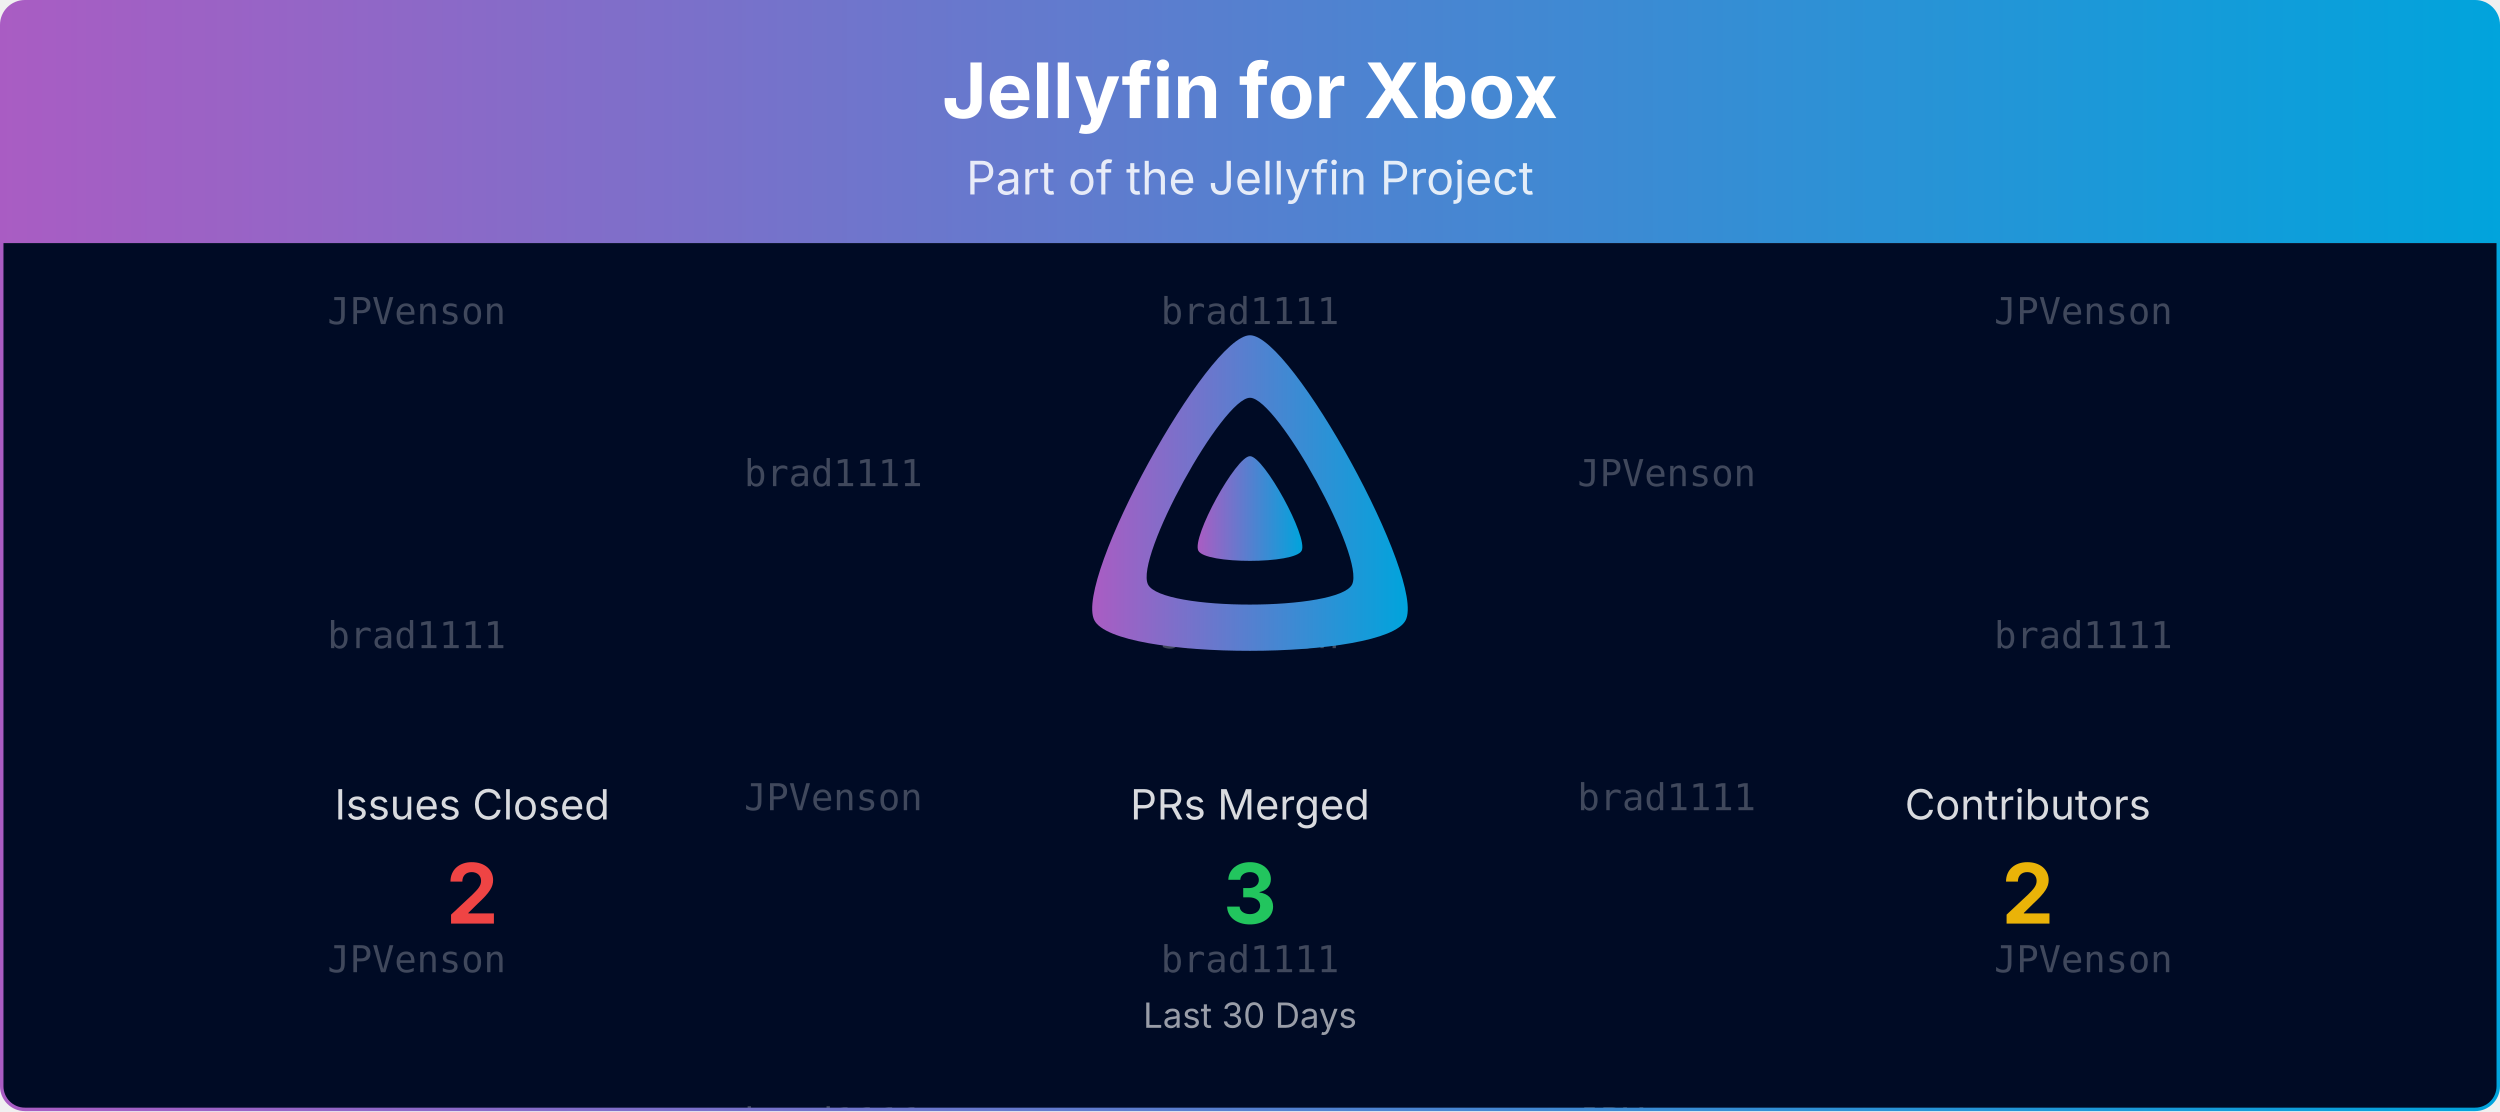
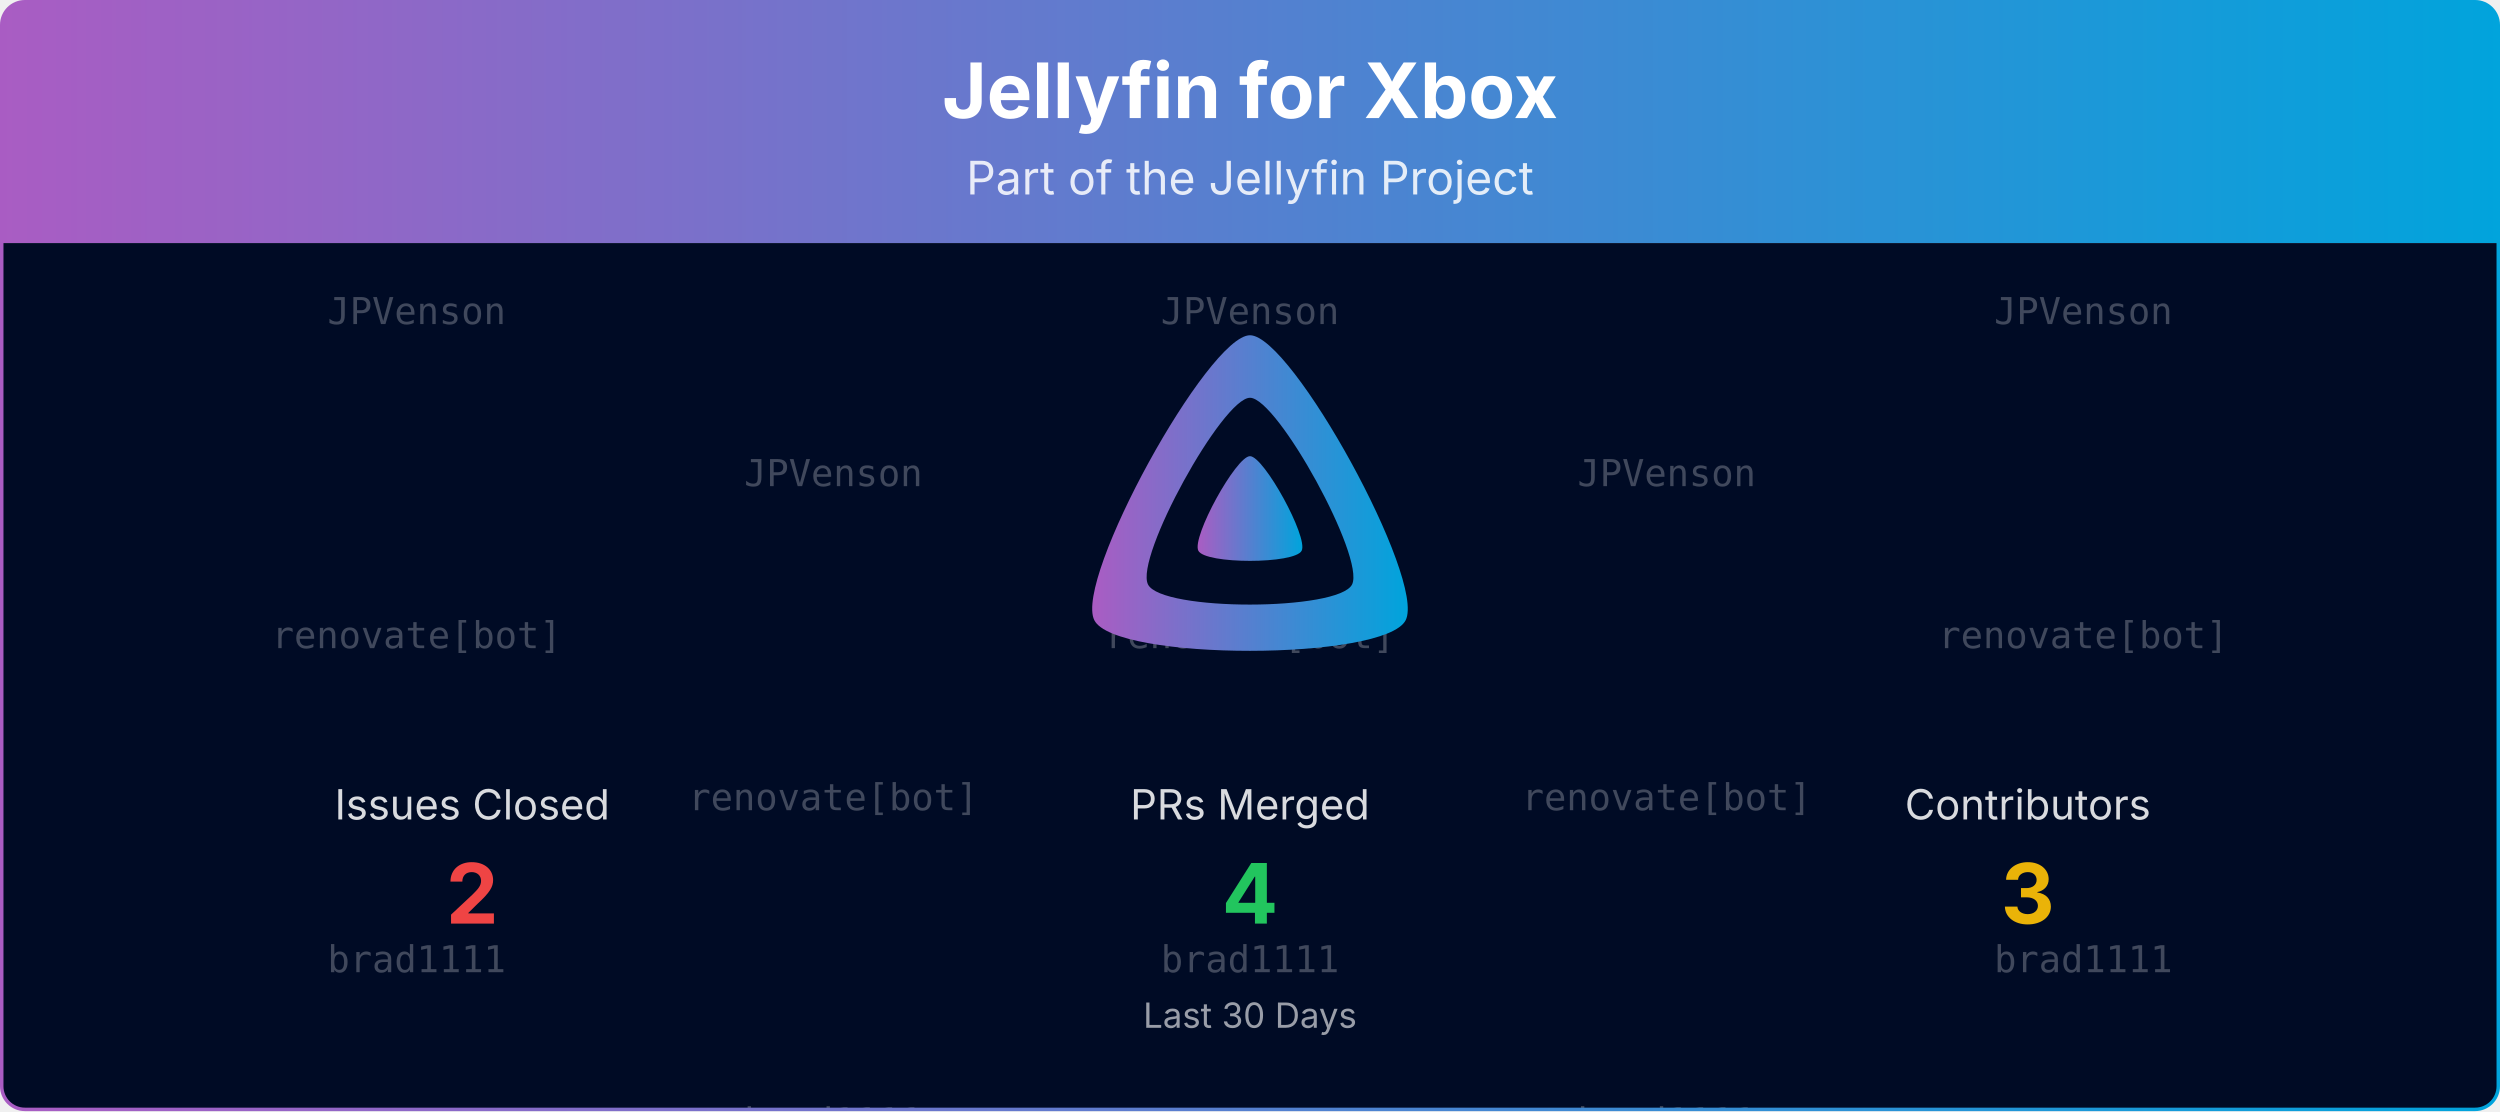
<svg xmlns="http://www.w3.org/2000/svg" viewBox="0 0 1080 480" width="100%" role="img" aria-label="Jellyfin for Xbox">
  <defs>
    <linearGradient id="banner-jellyfin-xbox-grad" x1="0" y1="0" x2="1" y2="0">
      <stop offset="0%" stop-color="#AA5CC3" />
      <stop offset="100%" stop-color="#00A4DC" />
    </linearGradient>
    <clipPath id="banner-jellyfin-xbox-grad-clip">
      <rect x="0.75" y="0.75" width="1078.5" height="478.5" rx="10" ry="10" />
    </clipPath>
  </defs>
  <defs>
    <clipPath id="banner-jellyfin-xbox-grad-rain-clip">
      <rect x="0.75" y="105" width="1078.5" height="374.25" />
    </clipPath>
  </defs>
  <g clip-path="url(#banner-jellyfin-xbox-grad-clip)">
    <path d="M0.75,10.75 A10.0,10.0 0 0 1 10.75,0.75 L1069.25,0.75 A10.0,10.0 0 0 1 1079.25,10.75 L1079.25,105.00 L0.75,105.00 Z" fill="url(#banner-jellyfin-xbox-grad)" />
    <text x="540.0" y="51" text-anchor="middle" font-size="33" font-weight="700" font-family="Plus Jakarta Sans, system-ui, -apple-system, Segoe UI, sans-serif" fill="#ffffff">Jellyfin for Xbox</text>
    <text x="540.0" y="84" text-anchor="middle" font-size="20" font-family="Plus Jakarta Sans, system-ui, -apple-system, Segoe UI, sans-serif" fill="#ffffff" opacity="0.85">Part of the Jellyfin Project</text>
    <rect x="0.75" y="105" width="1078.5" height="374.25" fill="#000b25" />
    <g opacity="0.25" clip-path="url(#banner-jellyfin-xbox-grad-rain-clip)" font-family="ui-monospace, SFMono-Regular, Menlo, Consolas, monospace" font-size="16" fill="#ffffff" text-anchor="middle">
      <g transform="translate(180.00,105)">
        <g>
          <animateTransform attributeName="transform" type="translate" values="0,-420;0,0" dur="10.00s" begin="-0.00s" repeatCount="indefinite" />
          <text y="35.0">JPVenson</text>
-           <text y="175.0">brad1111</text>
-           <text y="315.0">JPVenson</text>
+           <text y="175.0">renovate[bot]</text>
+           <text y="315.0">brad1111</text>
          <text y="455.0">JPVenson</text>
-           <text y="595.0">brad1111</text>
-           <text y="735.0">JPVenson</text>
+           <text y="595.0">renovate[bot]</text>
+           <text y="735.0">brad1111</text>
        </g>
      </g>
      <g transform="translate(540.00,105)">
        <g>
          <animateTransform attributeName="transform" type="translate" values="0,-420;0,0" dur="10.00s" begin="-1.91s" repeatCount="indefinite" />
-           <text y="35.0">brad1111</text>
-           <text y="175.0">JPVenson</text>
+           <text y="35.0">JPVenson</text>
+           <text y="175.0">renovate[bot]</text>
          <text y="315.0">brad1111</text>
-           <text y="455.0">brad1111</text>
-           <text y="595.0">JPVenson</text>
+           <text y="455.0">JPVenson</text>
+           <text y="595.0">renovate[bot]</text>
          <text y="735.0">brad1111</text>
        </g>
      </g>
      <g transform="translate(900.00,105)">
        <g>
          <animateTransform attributeName="transform" type="translate" values="0,-420;0,0" dur="10.00s" begin="-3.82s" repeatCount="indefinite" />
          <text y="35.0">JPVenson</text>
-           <text y="175.0">brad1111</text>
-           <text y="315.0">JPVenson</text>
+           <text y="175.0">renovate[bot]</text>
+           <text y="315.0">brad1111</text>
          <text y="455.0">JPVenson</text>
-           <text y="595.0">brad1111</text>
-           <text y="735.0">JPVenson</text>
+           <text y="595.0">renovate[bot]</text>
+           <text y="735.0">brad1111</text>
        </g>
      </g>
      <g transform="translate(360.00,105)">
        <g>
          <animateTransform attributeName="transform" type="translate" values="0,-420;0,0" dur="10.00s" begin="-5.73s" repeatCount="indefinite" />
-           <text y="105.0">brad1111</text>
-           <text y="245.0">JPVenson</text>
+           <text y="105.0">JPVenson</text>
+           <text y="245.0">renovate[bot]</text>
          <text y="385.0">brad1111</text>
-           <text y="525.0">brad1111</text>
-           <text y="665.0">JPVenson</text>
+           <text y="525.0">JPVenson</text>
+           <text y="665.0">renovate[bot]</text>
          <text y="805.0">brad1111</text>
        </g>
      </g>
      <g transform="translate(720.00,105)">
        <g>
          <animateTransform attributeName="transform" type="translate" values="0,-420;0,0" dur="10.00s" begin="-7.64s" repeatCount="indefinite" />
          <text y="105.0">JPVenson</text>
-           <text y="245.0">brad1111</text>
-           <text y="385.0">JPVenson</text>
+           <text y="245.0">renovate[bot]</text>
+           <text y="385.0">brad1111</text>
          <text y="525.0">JPVenson</text>
-           <text y="665.0">brad1111</text>
-           <text y="805.0">JPVenson</text>
+           <text y="665.0">renovate[bot]</text>
+           <text y="805.0">brad1111</text>
        </g>
      </g>
    </g>
    <g transform="translate(465.00,138.00) scale(0.29297)">
      <path fill="url(#banner-jellyfin-xbox-grad)" fill-rule="evenodd" d="M256,23.3c-61.6,0-259.8,359.4-229.6,420.1s429.3,60,459.2,0S317.6,23.3,256,23.3zM406.5,390.8c-19.6,39.3-281.1,39.8-300.9,0s110.1-275.3,150.4-275.3S426.1,351.4,406.5,390.8z" />
      <path fill="url(#banner-jellyfin-xbox-grad)" d="M256,201.6c-20.4,0-86.2,119.3-76.2,139.4s142.5,19.9,152.4,0S276.5,201.6,256,201.6z" />
    </g>
    <text x="204.0" y="354.0" text-anchor="middle" font-size="18" font-family="Plus Jakarta Sans, system-ui, -apple-system, Segoe UI, sans-serif" fill="#ffffff" opacity="0.85">Issues Closed</text>
    <text x="204.0" y="399.0" text-anchor="middle" font-size="36" font-weight="700" font-family="Plus Jakarta Sans, system-ui, -apple-system, Segoe UI, sans-serif" fill="#ef4444">2</text>
    <text x="540.0" y="354.0" text-anchor="middle" font-size="18" font-family="Plus Jakarta Sans, system-ui, -apple-system, Segoe UI, sans-serif" fill="#ffffff" opacity="0.85">PRs Merged</text>
-     <text x="540.0" y="399.0" text-anchor="middle" font-size="36" font-weight="700" font-family="Plus Jakarta Sans, system-ui, -apple-system, Segoe UI, sans-serif" fill="#22c55e">3</text>
+     <text x="540.0" y="399.0" text-anchor="middle" font-size="36" font-weight="700" font-family="Plus Jakarta Sans, system-ui, -apple-system, Segoe UI, sans-serif" fill="#22c55e">4</text>
    <text x="876.0" y="354.0" text-anchor="middle" font-size="18" font-family="Plus Jakarta Sans, system-ui, -apple-system, Segoe UI, sans-serif" fill="#ffffff" opacity="0.85">Contributors</text>
-     <text x="876.0" y="399.0" text-anchor="middle" font-size="36" font-weight="700" font-family="Plus Jakarta Sans, system-ui, -apple-system, Segoe UI, sans-serif" fill="#eab308">2</text>
+     <text x="876.0" y="399.0" text-anchor="middle" font-size="36" font-weight="700" font-family="Plus Jakarta Sans, system-ui, -apple-system, Segoe UI, sans-serif" fill="#eab308">3</text>
    <text x="540.0" y="444.0" text-anchor="middle" font-size="15" font-family="Plus Jakarta Sans, system-ui, -apple-system, Segoe UI, sans-serif" fill="#ffffff" opacity="0.6">Last 30 Days</text>
  </g>
  <rect x="0.75" y="0.75" width="1078.5" height="478.5" rx="10" ry="10" fill="none" stroke="url(#banner-jellyfin-xbox-grad)" stroke-width="1.5" />
</svg>
